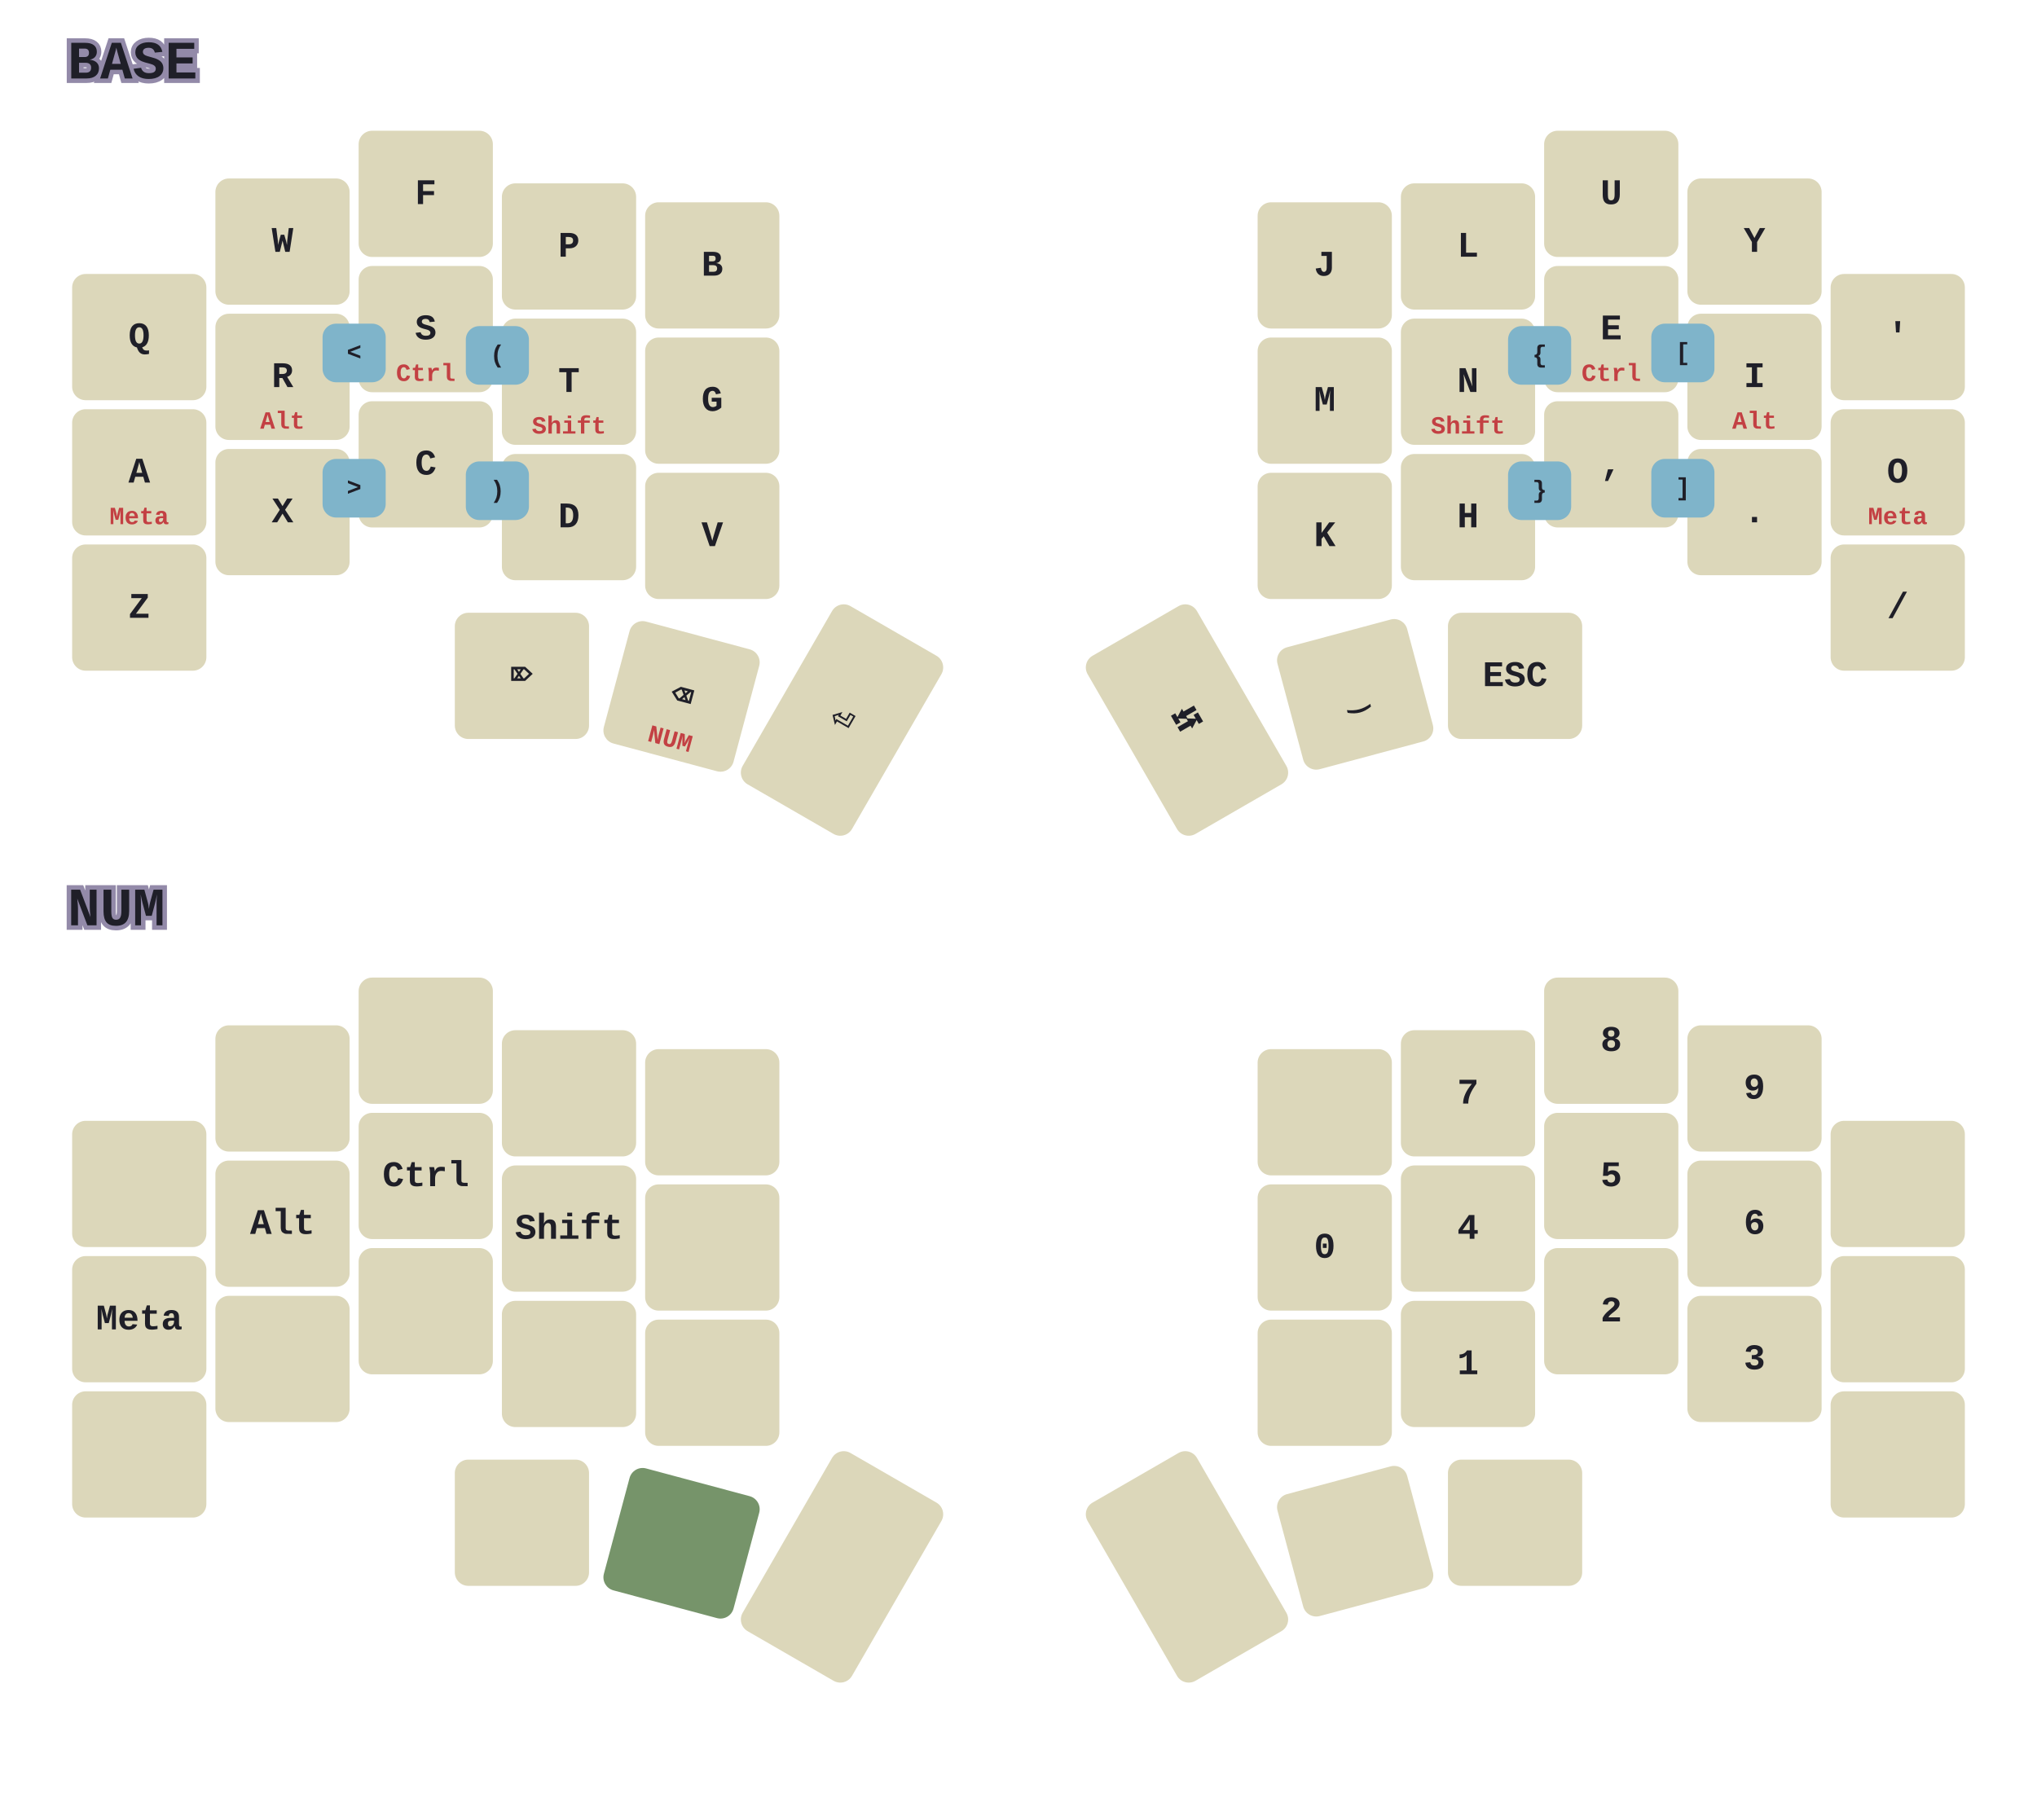
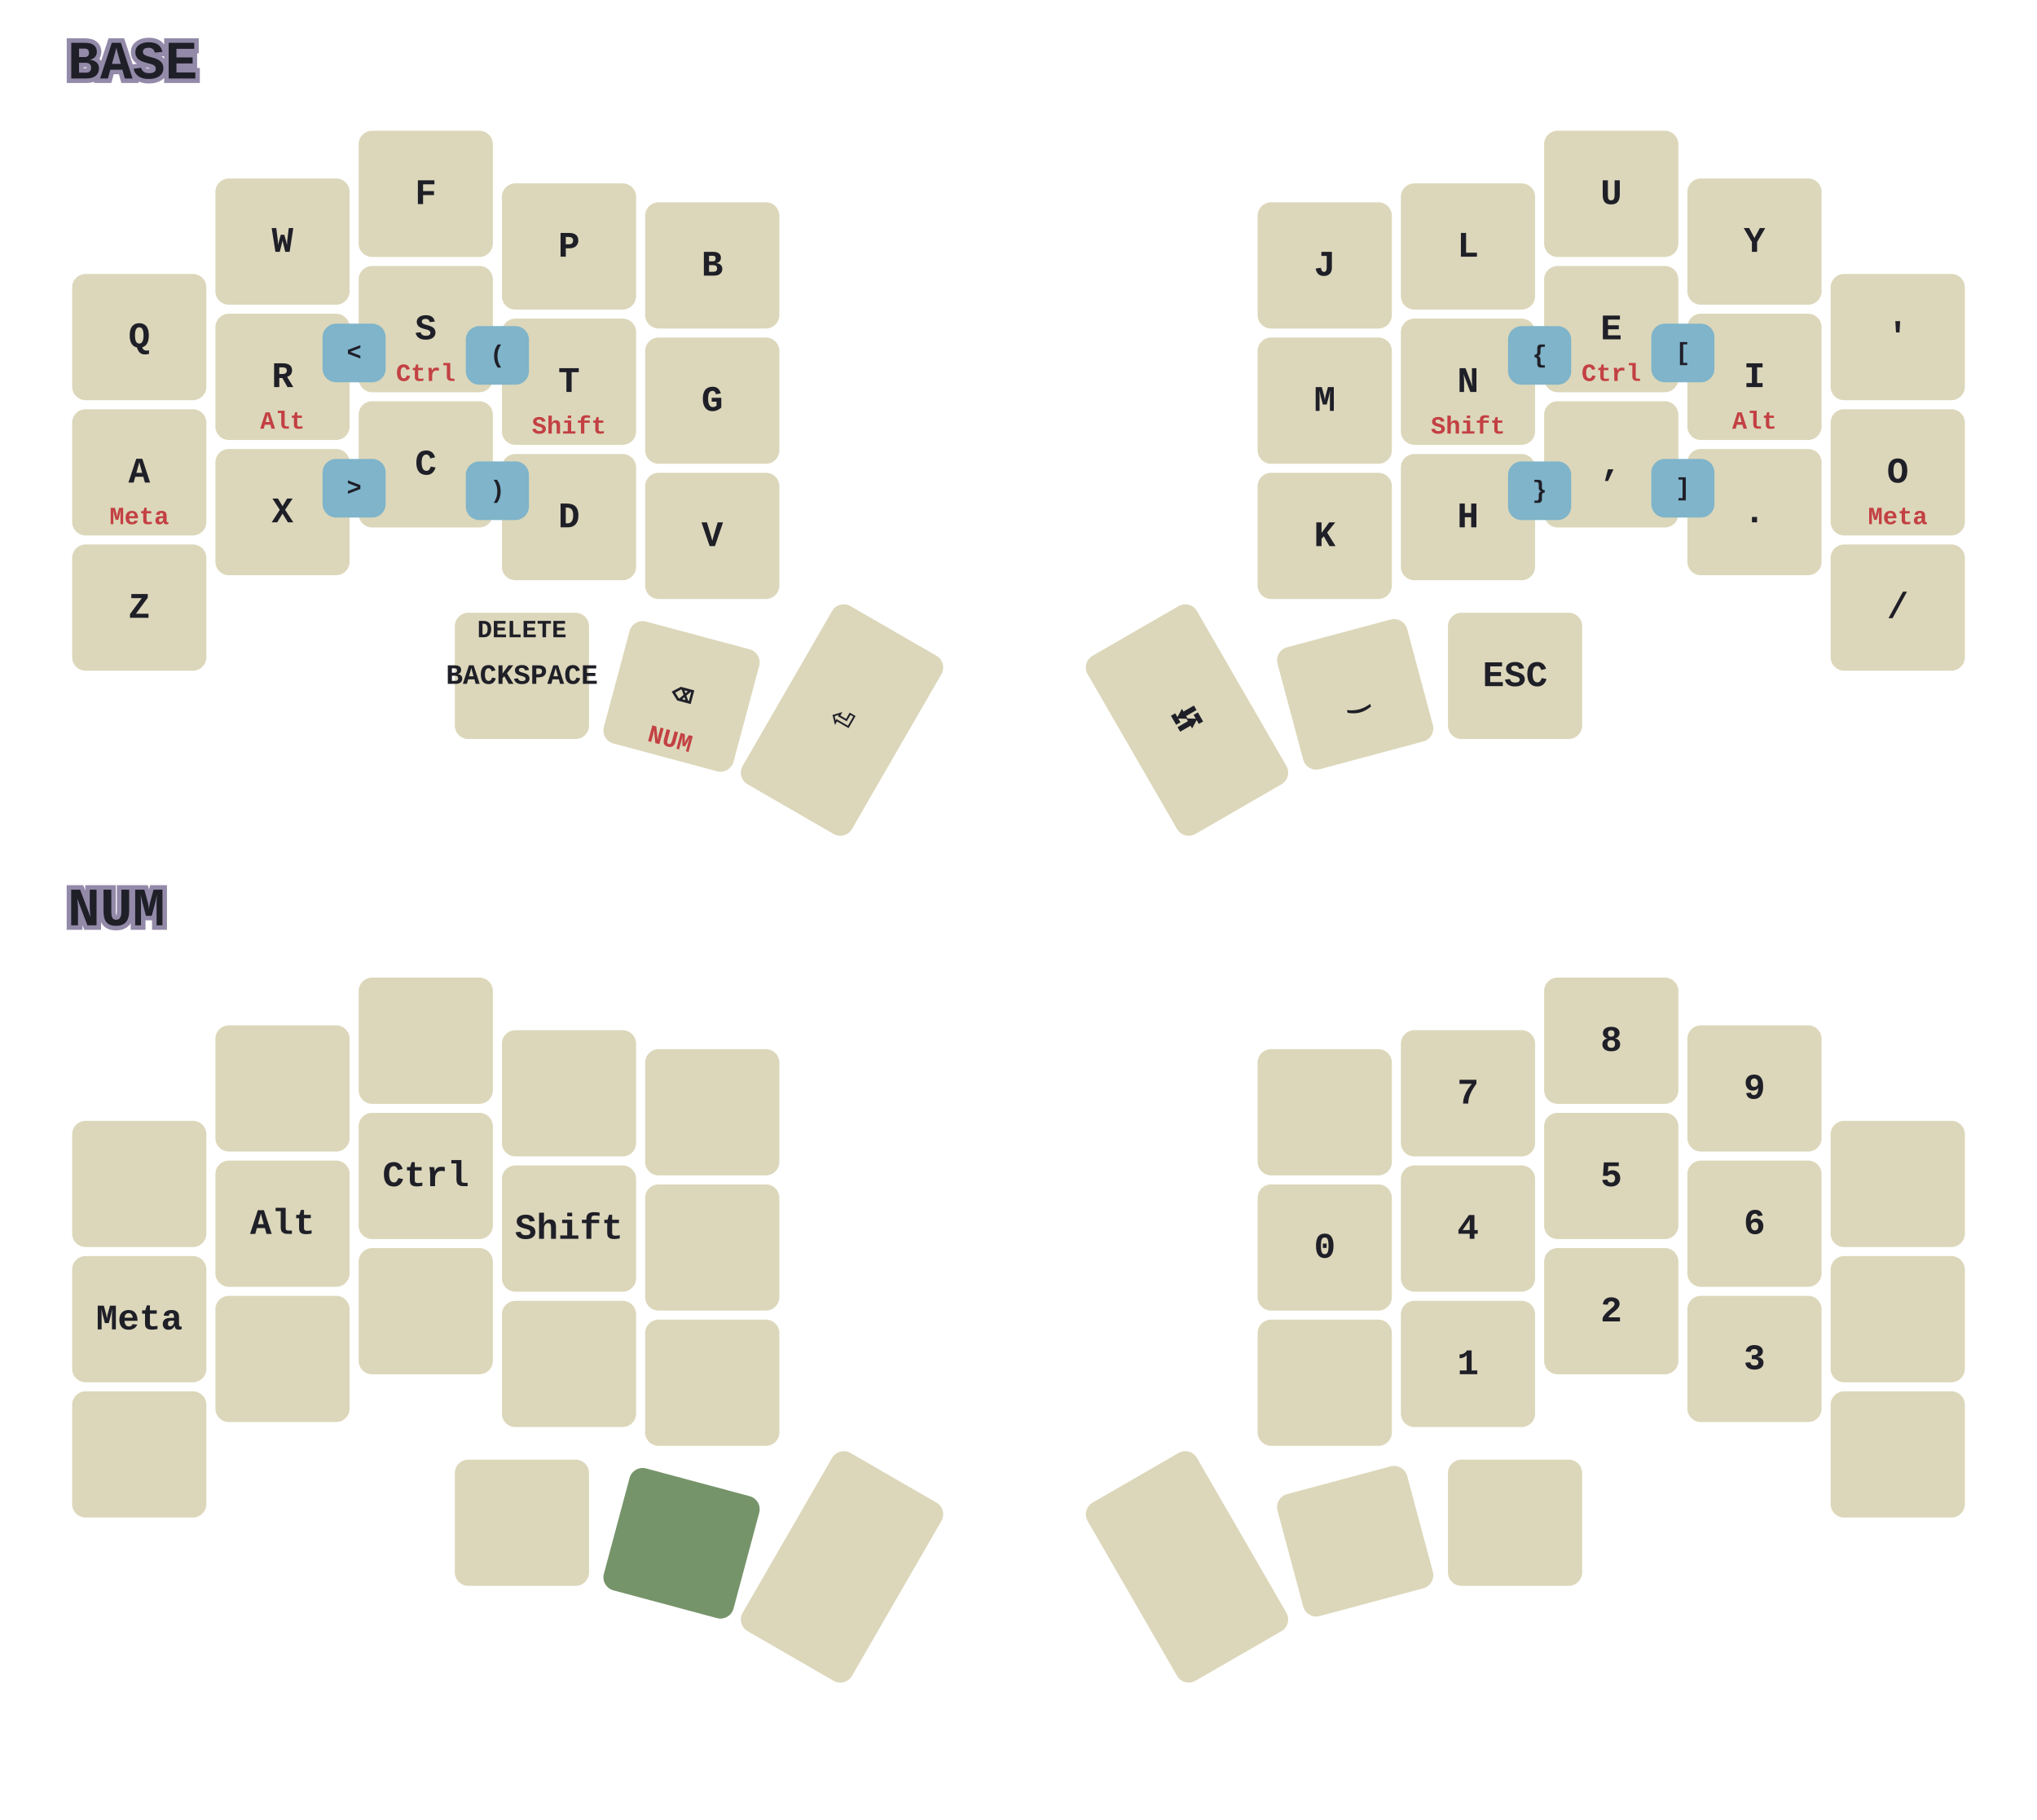
<svg xmlns="http://www.w3.org/2000/svg" width="903.54" height="807.375" viewBox="0 0 903.54 807.375" class="keymap">
  <style>svg {
    background-color: #181A1B;
}
/* inherit to force styles through use tags*/
svg path {
    fill: inherit;
}
/* font and background color specifications */
svg.keymap {
    font-family: JetBrainsMono NFM,SFMono-Regular,Consolas,Liberation Mono,Menlo,monospace;
    font-size: 16px;
    font-weight: bold;
    fill: #1F1F28;
}

/* default key styling */
rect.key {
    fill: #DCD7BA;
    stroke: #1F1F28;
    stroke-width: 0;
}

/* color accent for combo boxes */
rect.combo {
    fill: #7FB4CA;
}

/* color accent for held keys */
rect.held, rect.combo.held {
    fill: #76946A;
}

text {
    text-anchor: middle;
    dominant-baseline: middle;
    font-weight: bold;
    fill: #1F1F28;
}

/* styling for layer labels */
text.label {
    font-weight: bold;
    font-size: 24px;
    text-anchor: start;
    stroke: #938AA9;
    stroke-width: 4;
    paint-order: stroke;
}

/* styling for combo tap, and key hold/shifted label text */
text.combo, text.hold, text.shifted {
    font-size: 11px;
}

text.hold {
    text-anchor: middle;
    dominant-baseline: auto;
    fill: #C34043;
}

text.shifted {
    text-anchor: middle;
    dominant-baseline: hanging;
}

/* styling for hold/shifted label text in combo box */
text.combo.hold, text.combo.shifted {
    font-size: 8px;
}

/* styling for combo dendrons */
path.combo {
    stroke-width: 2;
    stroke: #7FB4CA;
    fill: none;
}
</style>
  <g class="layer-BASE">
    <text x="30.0" y="28.0" class="label">BASE</text>
    <rect rx="6.0" ry="6.0" x="32" y="121.54" width="59.54" height="56.0" class="key" />
    <text x="61.77" y="149.54" class="tap">Q</text>
    <rect rx="6.0" ry="6.0" x="95.54" y="79.18" width="59.54" height="56.0" class="key" />
    <text x="125.31" y="107.18" class="tap">W</text>
    <rect rx="6.0" ry="6.0" x="159.08" y="58.0" width="59.54" height="56.0" class="key" />
    <text x="188.85" y="86.0" class="tap">F</text>
    <rect rx="6.0" ry="6.0" x="222.62" y="81.34" width="59.54" height="56.0" class="key" />
    <text x="252.39" y="109.34" class="tap">P</text>
    <rect rx="6.0" ry="6.0" x="286.16" y="89.74" width="59.54" height="56.0" class="key" />
    <text x="315.93" y="117.74" class="tap">B</text>
    <rect rx="6.0" ry="6.0" x="557.84" y="89.74" width="59.54" height="56.0" class="key" />
    <text x="587.61" y="117.74" class="tap">J</text>
    <rect rx="6.0" ry="6.0" x="621.38" y="81.34" width="59.54" height="56.0" class="key" />
    <text x="651.15" y="109.34" class="tap">L</text>
    <rect rx="6.0" ry="6.0" x="684.92" y="58.0" width="59.54" height="56.0" class="key" />
    <text x="714.69" y="86.0" class="tap">U</text>
    <rect rx="6.0" ry="6.0" x="748.46" y="79.18" width="59.54" height="56.0" class="key" />
    <text x="778.23" y="107.18" class="tap">Y</text>
    <rect rx="6.0" ry="6.0" x="812.0" y="121.54" width="59.54" height="56.0" class="key" />
    <text x="841.77" y="149.54" class="tap">'</text>
    <rect rx="6.0" ry="6.0" x="32" y="181.54" width="59.54" height="56.0" class="key" />
    <text x="61.77" y="209.54" class="tap">A</text>
    <text x="61.77" y="232.54" class="hold">Meta</text>
    <rect rx="6.0" ry="6.0" x="95.54" y="139.18" width="59.54" height="56.0" class="key" />
    <text x="125.31" y="167.18" class="tap">R</text>
    <text x="125.31" y="190.18" class="hold">Alt</text>
    <rect rx="6.0" ry="6.0" x="159.08" y="118.0" width="59.54" height="56.0" class="key" />
    <text x="188.85" y="146.0" class="tap">S</text>
    <text x="188.85" y="169.0" class="hold">Ctrl</text>
    <rect rx="6.0" ry="6.0" x="222.62" y="141.34" width="59.54" height="56.0" class="key" />
    <text x="252.39" y="169.34" class="tap">T</text>
    <text x="252.39" y="192.34" class="hold">Shift</text>
    <rect rx="6.0" ry="6.0" x="286.16" y="149.74" width="59.54" height="56.0" class="key" />
    <text x="315.93" y="177.74" class="tap">G</text>
    <rect rx="6.0" ry="6.0" x="557.84" y="149.74" width="59.54" height="56.0" class="key" />
    <text x="587.61" y="177.74" class="tap">M</text>
    <rect rx="6.0" ry="6.0" x="621.38" y="141.34" width="59.54" height="56.0" class="key" />
    <text x="651.15" y="169.34" class="tap">N</text>
    <text x="651.15" y="192.34" class="hold">Shift</text>
    <rect rx="6.0" ry="6.0" x="684.92" y="118.0" width="59.54" height="56.0" class="key" />
    <text x="714.69" y="146.0" class="tap">E</text>
    <text x="714.69" y="169.0" class="hold">Ctrl</text>
    <rect rx="6.0" ry="6.0" x="748.46" y="139.18" width="59.54" height="56.0" class="key" />
    <text x="778.23" y="167.18" class="tap">I</text>
    <text x="778.23" y="190.18" class="hold">Alt</text>
    <rect rx="6.0" ry="6.0" x="812.0" y="181.54" width="59.54" height="56.0" class="key" />
    <text x="841.77" y="209.54" class="tap">O</text>
    <text x="841.77" y="232.54" class="hold">Meta</text>
    <rect rx="6.0" ry="6.0" x="32" y="241.54" width="59.54" height="56.0" class="key" />
    <text x="61.77" y="269.54" class="tap">Z</text>
    <rect rx="6.0" ry="6.0" x="95.54" y="199.18" width="59.54" height="56.0" class="key" />
    <text x="125.31" y="227.18" class="tap">X</text>
    <rect rx="6.0" ry="6.0" x="159.08" y="178.0" width="59.54" height="56.0" class="key" />
    <text x="188.85" y="206.0" class="tap">C</text>
    <rect rx="6.0" ry="6.0" x="222.62" y="201.4" width="59.54" height="56.0" class="key" />
    <text x="252.39" y="229.4" class="tap">D</text>
    <rect rx="6.0" ry="6.0" x="286.16" y="209.74" width="59.54" height="56.0" class="key" />
    <text x="315.93" y="237.74" class="tap">V</text>
    <rect rx="6.0" ry="6.0" x="557.84" y="209.74" width="59.54" height="56.0" class="key" />
    <text x="587.61" y="237.74" class="tap">K</text>
    <rect rx="6.0" ry="6.0" x="621.38" y="201.4" width="59.54" height="56.0" class="key" />
    <text x="651.15" y="229.4" class="tap">H</text>
    <rect rx="6.0" ry="6.0" x="684.92" y="178.0" width="59.54" height="56.0" class="key" />
    <text x="714.69" y="206.0" class="tap">,</text>
    <rect rx="6.0" ry="6.0" x="748.46" y="199.18" width="59.54" height="56.0" class="key" />
    <text x="778.23" y="227.18" class="tap">.</text>
    <rect rx="6.0" ry="6.0" x="812.0" y="241.54" width="59.54" height="56.0" class="key" />
    <text x="841.77" y="269.54" class="tap">/</text>
    <rect rx="6.0" ry="6.0" x="201.74" y="271.84" width="59.54" height="56.0" class="key" />
-     <text x="231.51" y="299.84" class="tap">⌦</text>
+     <text x="231.51" y="299.84" class="tap" style="font-size: 78%">BACKSPACE</text>
+     <text x="231.51" y="276.84" class="shifted">DELETE</text>
    <g transform="rotate(15.0, 302.311, 308.9522)">
      <rect rx="6.0" ry="6.0" x="272.541" y="280.952" width="59.54" height="56.0" class="key" />
      <text x="302.311" y="308.952" class="tap">⌫</text>
      <text x="302.311" y="331.952" class="hold">NUM</text>
    </g>
    <g transform="rotate(30.0, 373.4931, 319.43)">
      <rect rx="6.0" ry="6.0" x="345.493" y="273.79" width="56.0" height="91.28" class="key" />
      <text x="373.493" y="319.43" class="tap">⏎</text>
    </g>
    <g transform="rotate(-30.0, 526.5069, 319.43)">
      <rect rx="6.0" ry="6.0" x="498.507" y="273.79" width="56.0" height="91.28" class="key" />
      <text x="526.507" y="319.43" class="tap">⭾</text>
    </g>
    <g transform="rotate(-15.0, 601.1084, 308.036)">
      <rect rx="6.0" ry="6.0" x="571.338" y="280.036" width="59.54" height="56.0" class="key" />
      <text x="601.108" y="308.036" class="tap">‿</text>
    </g>
    <rect rx="6.0" ry="6.0" x="642.26" y="271.84" width="59.54" height="56.0" class="key" />
    <text x="672.03" y="299.84" class="tap">ESC</text>
    <rect rx="6.0" ry="6.0" x="206.62" y="144.67" width="28.0" height="26.0" class="combo" />
    <text x="220.62" y="157.67" class="combo tap">(</text>
    <rect rx="6.0" ry="6.0" x="206.62" y="204.7" width="28.0" height="26.0" class="combo" />
    <text x="220.62" y="217.7" class="combo tap">)</text>
    <rect rx="6.0" ry="6.0" x="143.08" y="143.59" width="28.0" height="26.0" class="combo" />
    <text x="157.08" y="156.59" class="combo tap">&lt;</text>
    <rect rx="6.0" ry="6.0" x="143.08" y="203.59" width="28.0" height="26.0" class="combo" />
    <text x="157.08" y="216.59" class="combo tap">&gt;</text>
    <rect rx="6.0" ry="6.0" x="668.92" y="144.67" width="28.0" height="26.0" class="combo" />
    <text x="682.92" y="157.67" class="combo tap">{</text>
    <rect rx="6.0" ry="6.0" x="668.92" y="204.7" width="28.0" height="26.0" class="combo" />
    <text x="682.92" y="217.7" class="combo tap">}</text>
    <rect rx="6.0" ry="6.0" x="732.46" y="143.59" width="28.0" height="26.0" class="combo" />
    <text x="746.46" y="156.59" class="combo tap">[</text>
    <rect rx="6.0" ry="6.0" x="732.46" y="203.59" width="28.0" height="26.0" class="combo" />
    <text x="746.46" y="216.59" class="combo tap">]</text>
  </g>
  <g class="layer-NUM">
    <text x="30.0" y="403.687" class="label">NUM</text>
    <rect rx="6.0" ry="6.0" x="32" y="497.227" width="59.54" height="56.0" class="key" />
    <rect rx="6.0" ry="6.0" x="95.54" y="454.867" width="59.54" height="56.0" class="key" />
    <rect rx="6.0" ry="6.0" x="159.08" y="433.687" width="59.54" height="56.0" class="key" />
    <rect rx="6.0" ry="6.0" x="222.62" y="457.027" width="59.54" height="56.0" class="key" />
    <rect rx="6.0" ry="6.0" x="286.16" y="465.427" width="59.54" height="56.0" class="key" />
    <rect rx="6.0" ry="6.0" x="557.84" y="465.427" width="59.54" height="56.0" class="key" />
    <rect rx="6.0" ry="6.0" x="621.38" y="457.027" width="59.54" height="56.0" class="key" />
    <text x="651.15" y="485.027" class="tap">7</text>
    <rect rx="6.0" ry="6.0" x="684.92" y="433.687" width="59.54" height="56.0" class="key" />
    <text x="714.69" y="461.687" class="tap">8</text>
    <rect rx="6.0" ry="6.0" x="748.46" y="454.867" width="59.54" height="56.0" class="key" />
    <text x="778.23" y="482.867" class="tap">9</text>
    <rect rx="6.0" ry="6.0" x="812.0" y="497.227" width="59.54" height="56.0" class="key" />
    <rect rx="6.0" ry="6.0" x="32" y="557.227" width="59.54" height="56.0" class="key" />
    <text x="61.77" y="585.227" class="tap">Meta</text>
    <rect rx="6.0" ry="6.0" x="95.54" y="514.867" width="59.54" height="56.0" class="key" />
    <text x="125.31" y="542.867" class="tap">Alt</text>
    <rect rx="6.0" ry="6.0" x="159.08" y="493.687" width="59.54" height="56.0" class="key" />
    <text x="188.85" y="521.687" class="tap">Ctrl</text>
    <rect rx="6.0" ry="6.0" x="222.62" y="517.027" width="59.54" height="56.0" class="key" />
    <text x="252.39" y="545.027" class="tap">Shift</text>
    <rect rx="6.0" ry="6.0" x="286.16" y="525.427" width="59.54" height="56.0" class="key" />
    <rect rx="6.0" ry="6.0" x="557.84" y="525.427" width="59.54" height="56.0" class="key" />
    <text x="587.61" y="553.427" class="tap">0</text>
    <rect rx="6.0" ry="6.0" x="621.38" y="517.027" width="59.54" height="56.0" class="key" />
    <text x="651.15" y="545.027" class="tap">4</text>
    <rect rx="6.0" ry="6.0" x="684.92" y="493.687" width="59.54" height="56.0" class="key" />
    <text x="714.69" y="521.687" class="tap">5</text>
    <rect rx="6.0" ry="6.0" x="748.46" y="514.867" width="59.54" height="56.0" class="key" />
    <text x="778.23" y="542.867" class="tap">6</text>
    <rect rx="6.0" ry="6.0" x="812.0" y="557.227" width="59.54" height="56.0" class="key" />
    <rect rx="6.0" ry="6.0" x="32" y="617.227" width="59.54" height="56.0" class="key" />
    <rect rx="6.0" ry="6.0" x="95.54" y="574.867" width="59.54" height="56.0" class="key" />
    <rect rx="6.0" ry="6.0" x="159.08" y="553.687" width="59.54" height="56.0" class="key" />
    <rect rx="6.0" ry="6.0" x="222.62" y="577.087" width="59.54" height="56.0" class="key" />
    <rect rx="6.0" ry="6.0" x="286.16" y="585.427" width="59.54" height="56.0" class="key" />
    <rect rx="6.0" ry="6.0" x="557.84" y="585.427" width="59.54" height="56.0" class="key" />
    <rect rx="6.0" ry="6.0" x="621.38" y="577.087" width="59.54" height="56.0" class="key" />
    <text x="651.15" y="605.087" class="tap">1</text>
    <rect rx="6.0" ry="6.0" x="684.92" y="553.687" width="59.54" height="56.0" class="key" />
    <text x="714.69" y="581.687" class="tap">2</text>
    <rect rx="6.0" ry="6.0" x="748.46" y="574.867" width="59.54" height="56.0" class="key" />
    <text x="778.23" y="602.867" class="tap">3</text>
    <rect rx="6.0" ry="6.0" x="812.0" y="617.227" width="59.54" height="56.0" class="key" />
    <rect rx="6.0" ry="6.0" x="201.74" y="647.527" width="59.54" height="56.0" class="key" />
    <g transform="rotate(15.0, 302.311, 684.6397)">
      <rect rx="6.0" ry="6.0" x="272.541" y="656.64" width="59.54" height="56.0" class="held key" />
    </g>
    <g transform="rotate(30.0, 373.4931, 695.1175)">
      <rect rx="6.0" ry="6.0" x="345.493" y="649.477" width="56.0" height="91.28" class="key" />
    </g>
    <g transform="rotate(-30.0, 526.5069, 695.1175)">
      <rect rx="6.0" ry="6.0" x="498.507" y="649.477" width="56.0" height="91.28" class="key" />
    </g>
    <g transform="rotate(-15.0, 601.1084, 683.7235)">
      <rect rx="6.0" ry="6.0" x="571.338" y="655.723" width="59.54" height="56.0" class="key" />
    </g>
    <rect rx="6.0" ry="6.0" x="642.26" y="647.527" width="59.54" height="56.0" class="key" />
  </g>
</svg>
